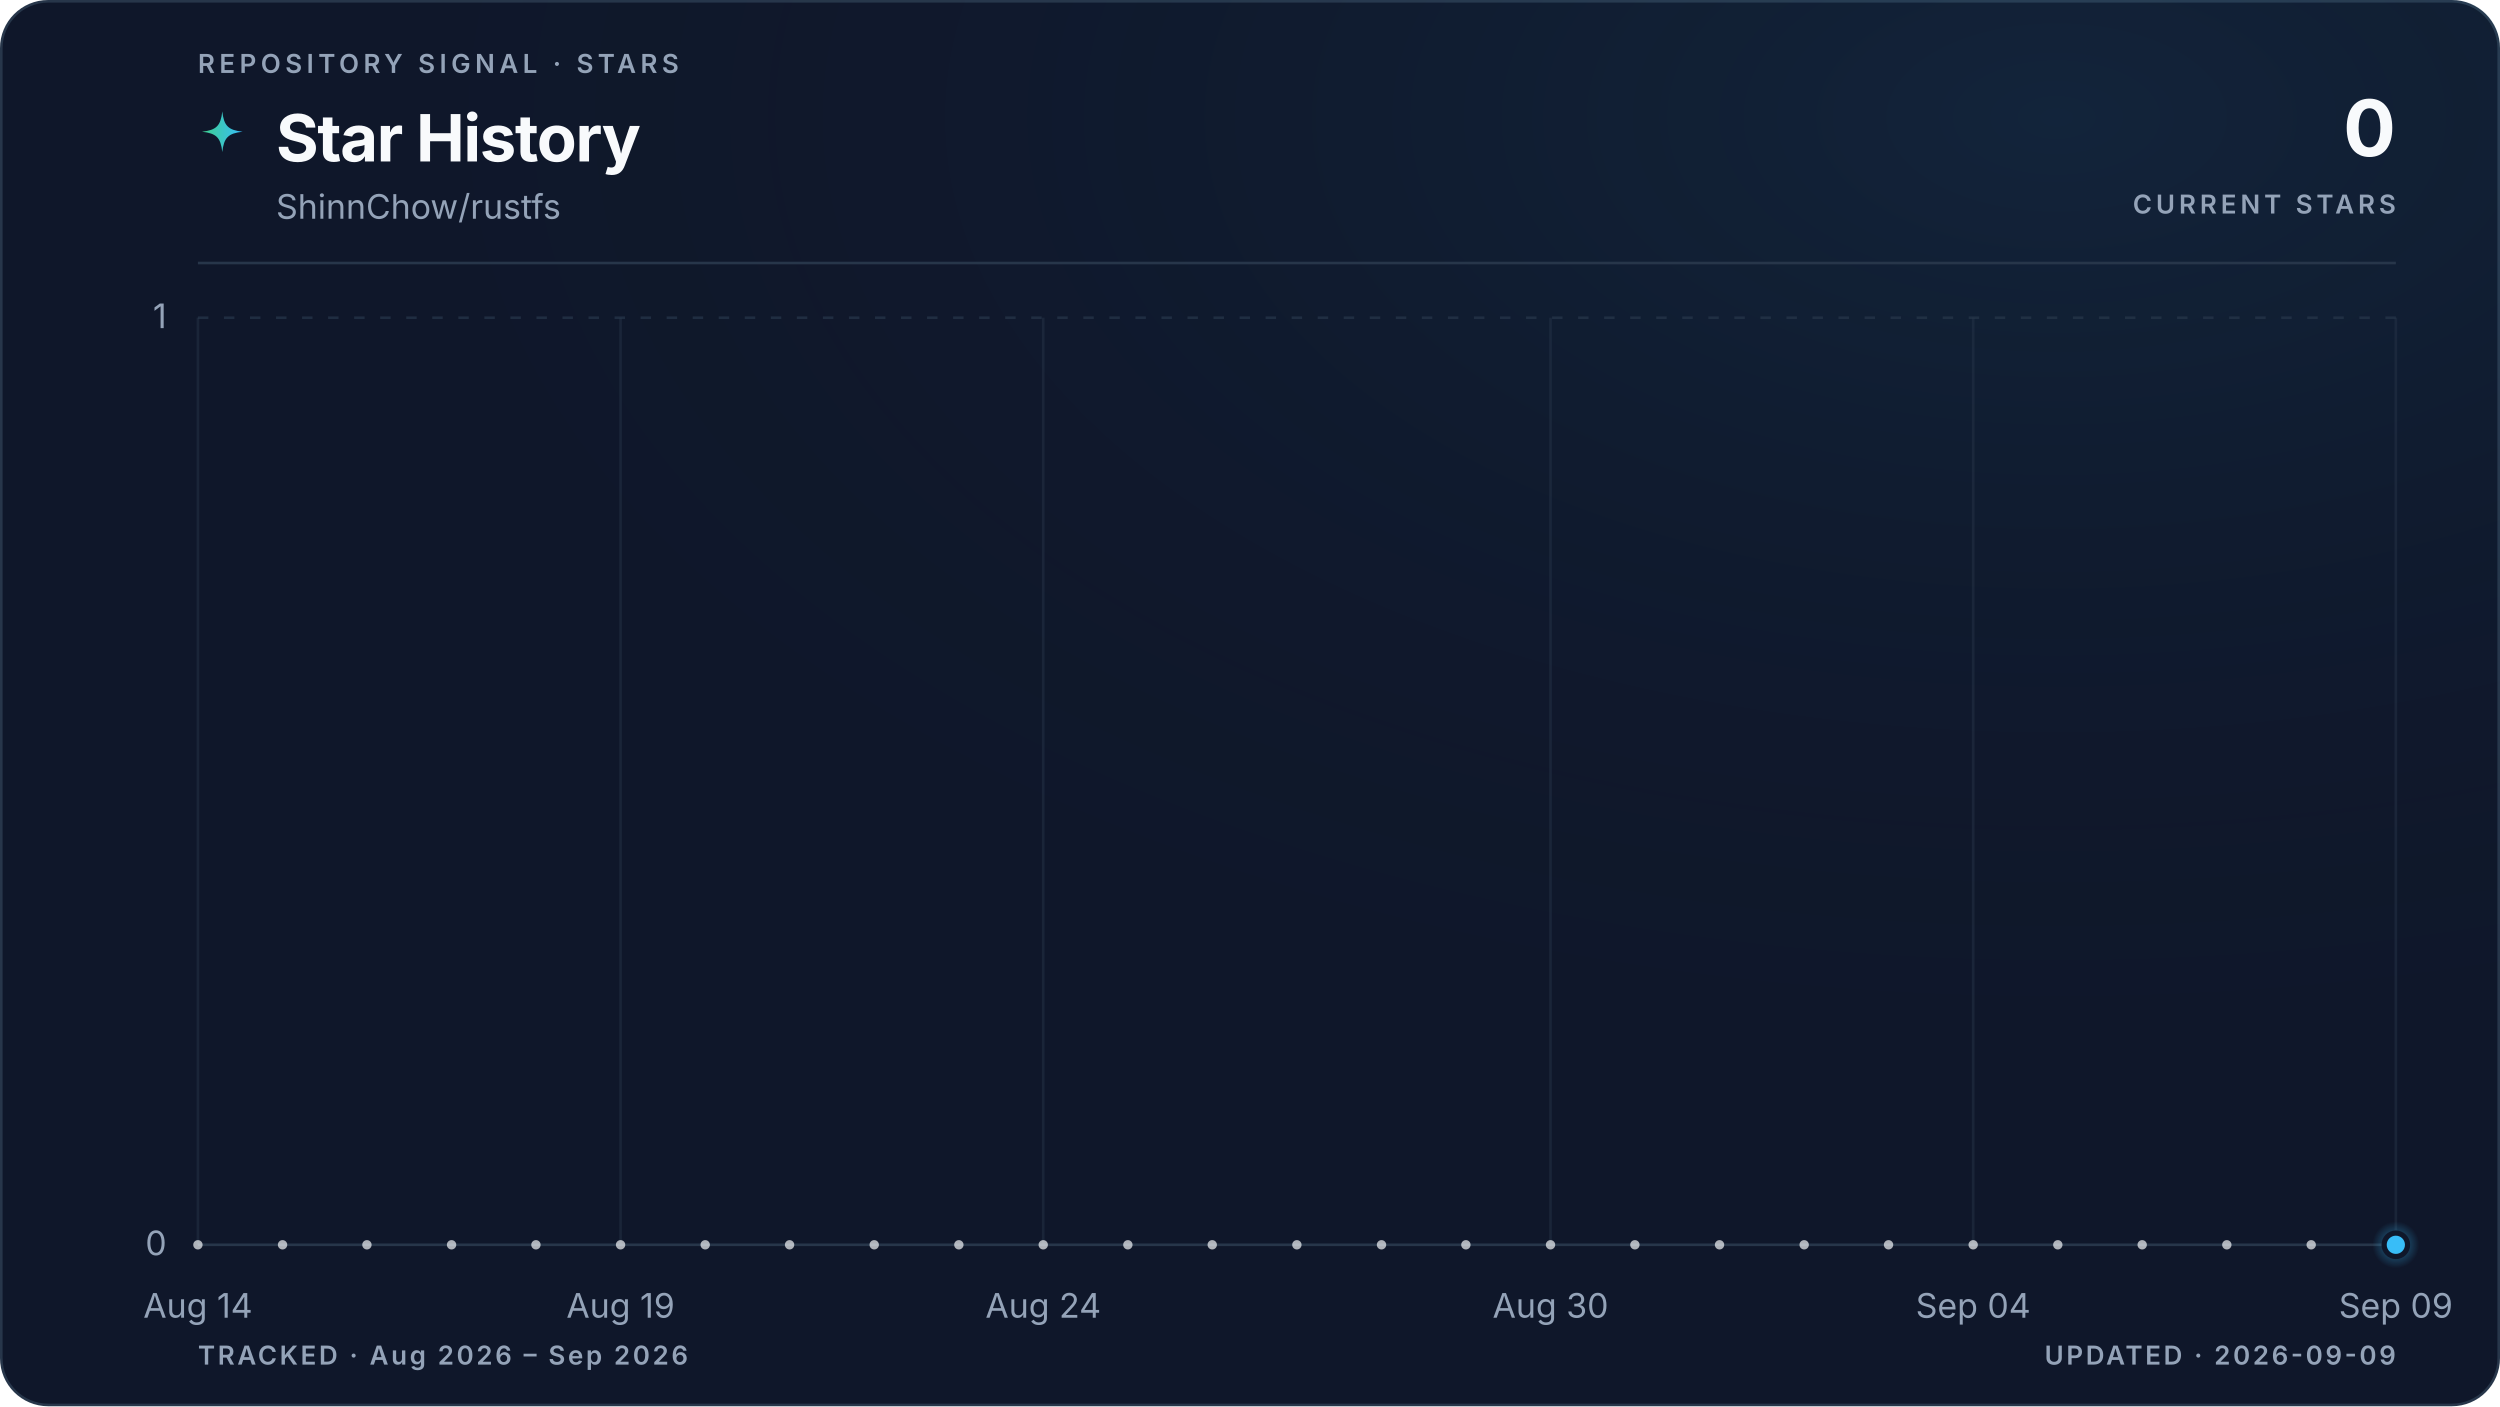
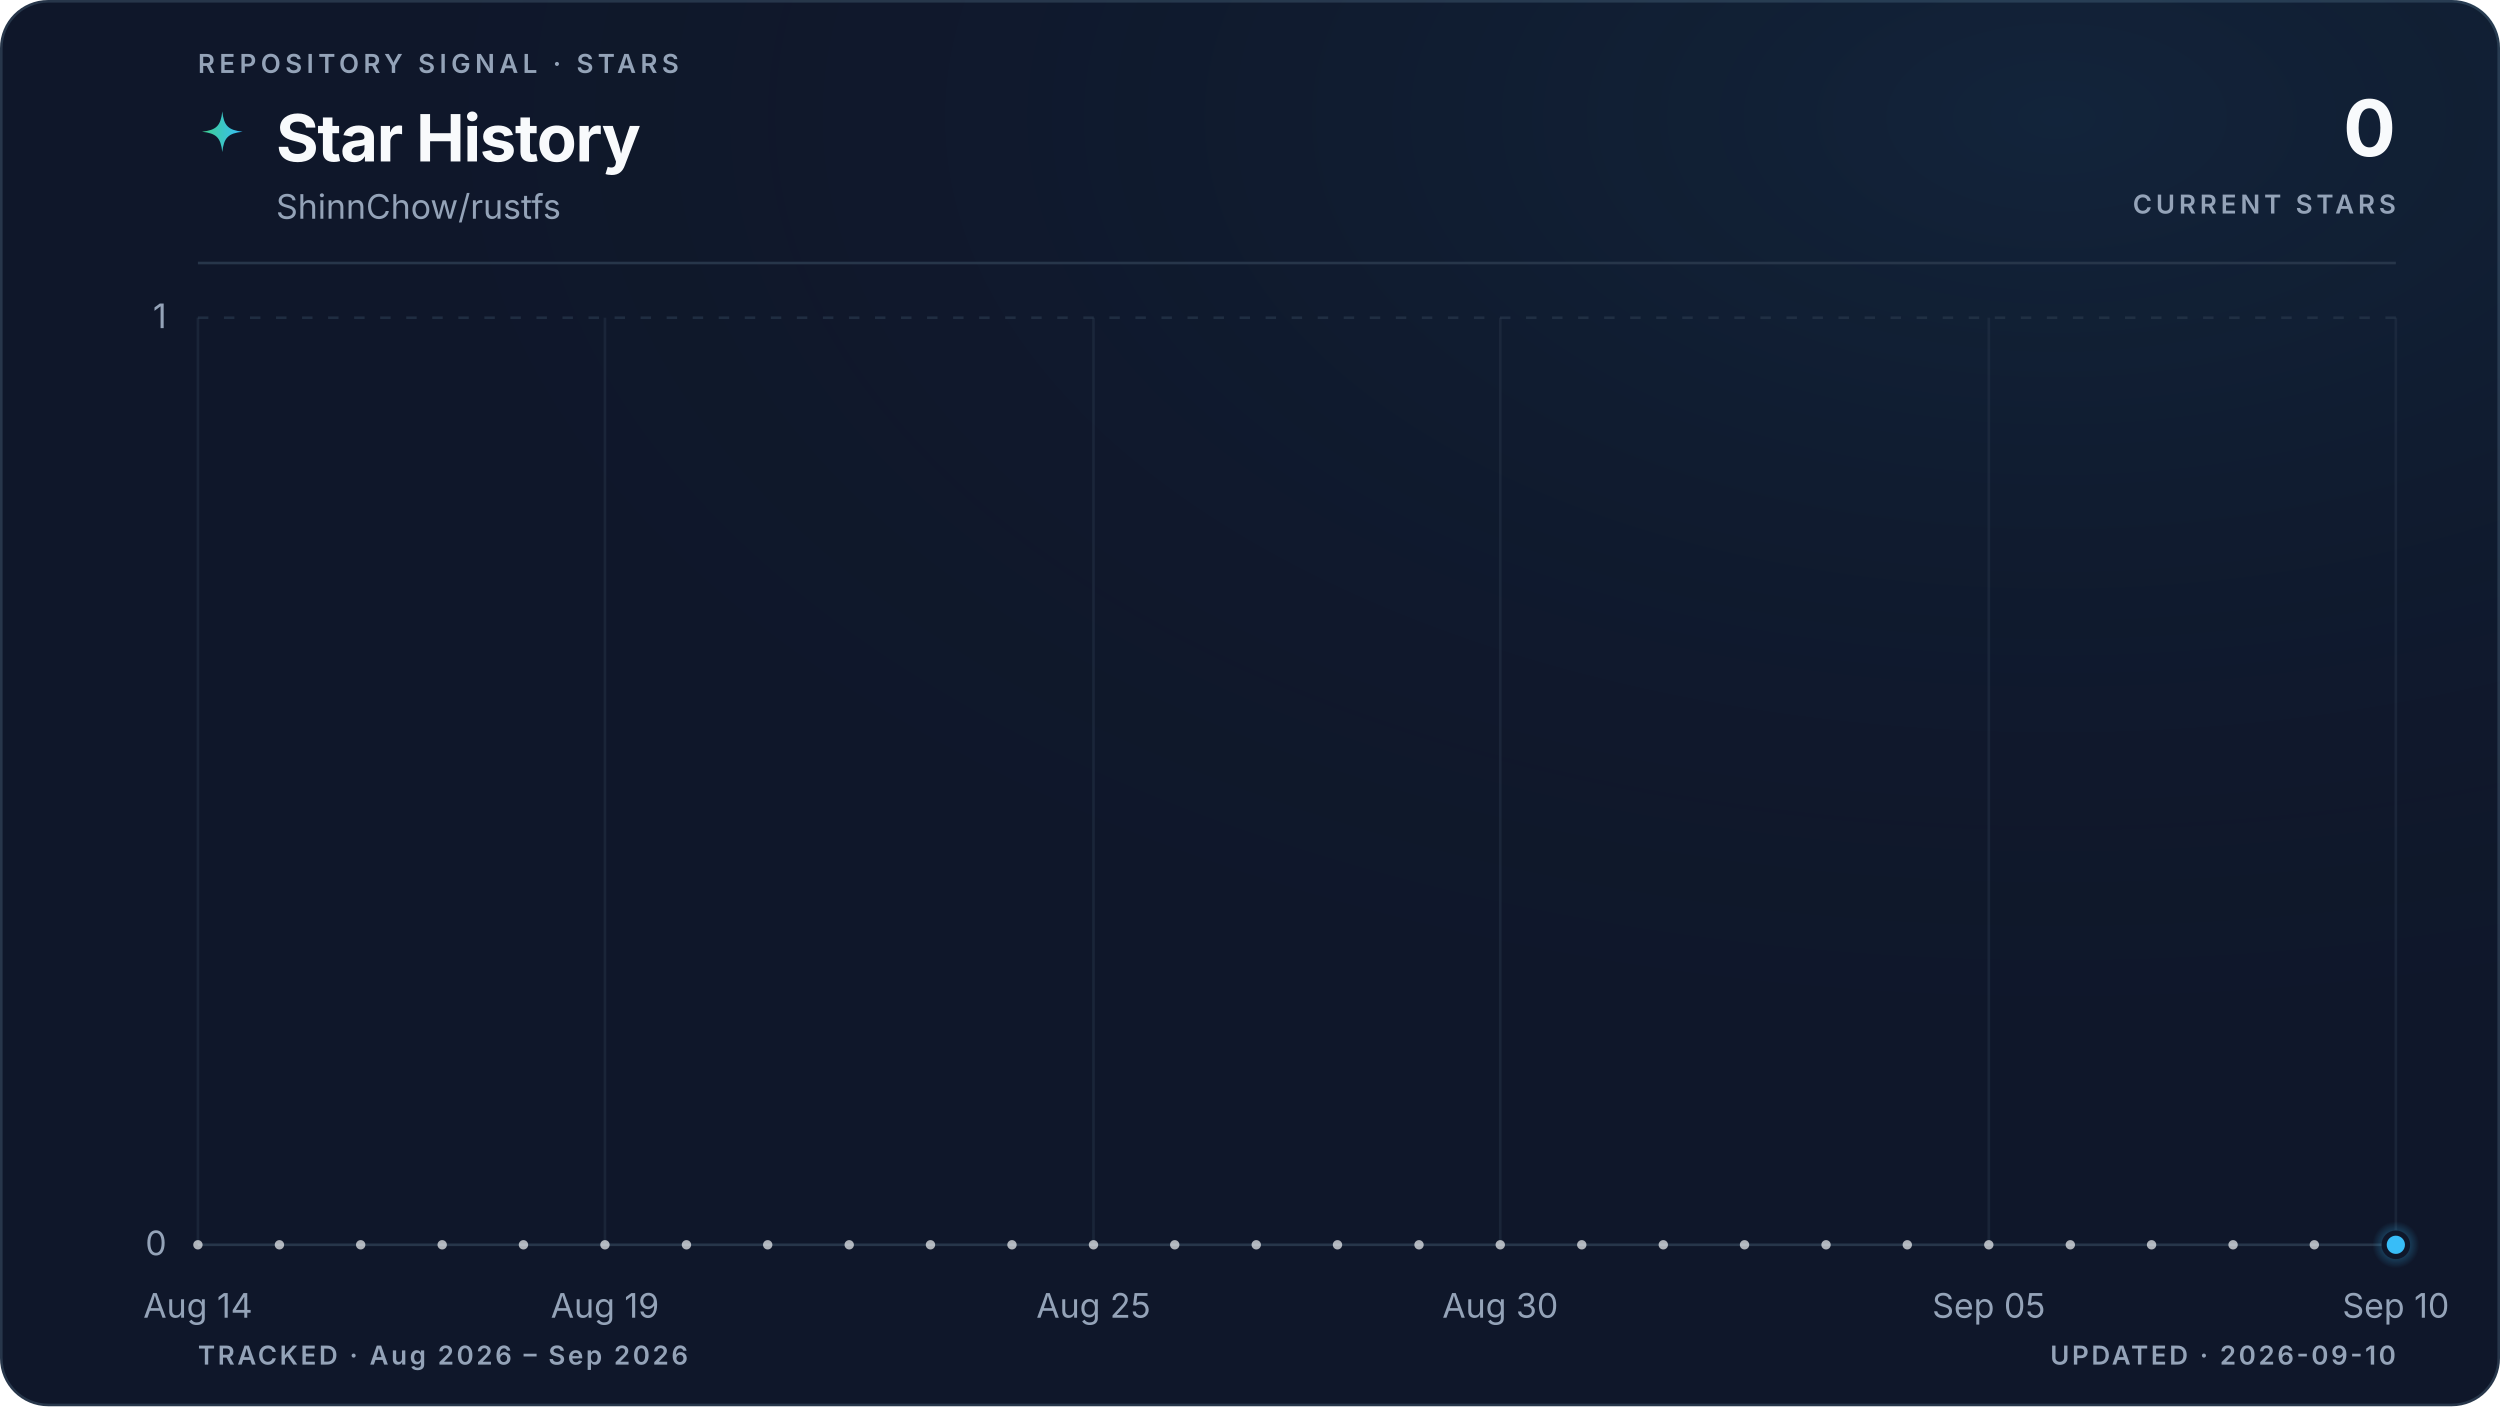
<svg xmlns="http://www.w3.org/2000/svg" viewBox="0 0 960 540" role="img" aria-labelledby="title description" data-style="gradient" data-variant="glow" data-layout="editorial" data-animated="true">
  <defs>
    <linearGradient id="trend" x1="0" y1="0" x2="1" y2="0">
      <stop offset="0%" stop-color="#3ecf8e" />
      <stop offset="100%" stop-color="#38bdf8" />
    </linearGradient>
    <linearGradient id="area" x1="0" y1="0" x2="0" y2="1">
      <stop offset="0%" stop-color="#3ecf8e" stop-opacity="0.22" />
      <stop offset="55%" stop-color="#38bdf8" stop-opacity="0.06" />
      <stop offset="100%" stop-color="#38bdf8" stop-opacity="0" />
    </linearGradient>
    <radialGradient id="marker-halo" cx="50%" cy="50%" r="50%">
      <stop offset="0%" stop-color="#38bdf8" stop-opacity="0.55" />
      <stop offset="100%" stop-color="#38bdf8" stop-opacity="0" />
    </radialGradient>
    <radialGradient id="surface-glow" cx="82%" cy="8%" r="70%">
      <stop offset="0%" stop-color="#38bdf8" stop-opacity="0.08" />
      <stop offset="100%" stop-color="#0f172a" stop-opacity="0" />
    </radialGradient>
    <filter id="trend-glow" x="-20%" y="-20%" width="140%" height="140%">
      <feGaussianBlur stdDeviation="5" />
    </filter>
  </defs>
  <style>
.trend-enter{transform-box:fill-box;transform-origin:center;animation:trend-enter 520ms cubic-bezier(0.16,1,0.3,1)}
.marker-enter{transform-box:fill-box;transform-origin:center;animation:marker-enter 320ms cubic-bezier(0.16,1,0.3,1) 200ms both}
.marker-pulse{transform-box:fill-box;transform-origin:center;animation:marker-pulse 2.6s ease-out infinite}
@keyframes trend-enter{from{opacity:.35;transform:translateY(10px)}to{opacity:1;transform:translateY(0)}}
@keyframes marker-enter{from{opacity:0;transform:scale(.4)}to{opacity:1;transform:scale(1)}}
@keyframes marker-pulse{0%{opacity:.5;transform:scale(.7)}70%,100%{opacity:0;transform:scale(2.1)}}
@media (prefers-reduced-motion:reduce){.trend-enter,.marker-enter,.marker-pulse{animation:none!important}}
@media (prefers-reduced-motion:reduce){.marker-pulse{opacity:0}}
</style>
  <rect x="0.5" y="0.5" width="959" height="539" fill="#0f172a" stroke="#27364a" stroke-width="1" rx="18" />
  <rect width="960" height="540" fill="url(#surface-glow)" rx="18" />
  <text x="76" y="28" fill="#94a3b8" font-family="ui-sans-serif, system-ui, -apple-system, BlinkMacSystemFont, 'Segoe UI', sans-serif" font-size="10" font-weight="600" letter-spacing="1.7">REPOSITORY SIGNAL · STARS</text>
  <path d="M12 1c.8 7.1 2.9 9.2 10 10-7.1.8-9.2 2.9-10 10-.8-7.1-2.9-9.2-10-10 7.1-.8 9.2-2.9 10-10Z" transform="translate(76 42) scale(.78)" fill="url(#trend)" aria-hidden="true" />
  <text x="106" y="62" fill="#f8fafc" font-family="ui-sans-serif, system-ui, -apple-system, BlinkMacSystemFont, 'Segoe UI', sans-serif" font-size="25" font-weight="700" letter-spacing="-0.5">Star History</text>
  <text x="106" y="84" fill="#94a3b8" font-family="ui-sans-serif, system-ui, -apple-system, BlinkMacSystemFont, 'Segoe UI', sans-serif" font-size="13">ShinnChow/rustfs</text>
  <text x="920" y="60" fill="#f8fafc" font-family="ui-sans-serif, system-ui, -apple-system, BlinkMacSystemFont, 'Segoe UI', sans-serif" font-size="30" font-weight="700" letter-spacing="-0.6" text-anchor="end">0</text>
  <text x="920" y="82" fill="#94a3b8" font-family="ui-sans-serif, system-ui, -apple-system, BlinkMacSystemFont, 'Segoe UI', sans-serif" font-size="10" font-weight="600" letter-spacing="1.5" text-anchor="end">CURRENT STARS</text>
  <line x1="76" y1="101" x2="920" y2="101" stroke="#27364a" stroke-width="1" />
  <line x1="76" y1="478.0" x2="920" y2="478.0" stroke="#27364a" stroke-width="1" stroke-dasharray="0" opacity="1" />
  <text x="64" y="482.0" fill="#94a3b8" font-family="ui-sans-serif, system-ui, -apple-system, BlinkMacSystemFont, 'Segoe UI', sans-serif" font-size="13" text-anchor="end">0</text>
  <line x1="76" y1="122.0" x2="920" y2="122.0" stroke="#27364a" stroke-width="1" stroke-dasharray="4 6" opacity="0.7" />
  <text x="64" y="126.0" fill="#94a3b8" font-family="ui-sans-serif, system-ui, -apple-system, BlinkMacSystemFont, 'Segoe UI', sans-serif" font-size="13" text-anchor="end">1</text>
  <line x1="76.0" y1="122" x2="76.0" y2="478" stroke="#27364a" stroke-width="1" opacity="0.45" />
  <text x="76.0" y="506" fill="#94a3b8" font-family="ui-sans-serif, system-ui, -apple-system, BlinkMacSystemFont, 'Segoe UI', sans-serif" font-size="13" text-anchor="middle">Aug 14</text>
-   <line x1="238.3" y1="122" x2="238.3" y2="478" stroke="#27364a" stroke-width="1" opacity="0.45" />
-   <text x="238.3" y="506" fill="#94a3b8" font-family="ui-sans-serif, system-ui, -apple-system, BlinkMacSystemFont, 'Segoe UI', sans-serif" font-size="13" text-anchor="middle">Aug 19</text>
-   <line x1="400.6" y1="122" x2="400.6" y2="478" stroke="#27364a" stroke-width="1" opacity="0.45" />
-   <text x="400.6" y="506" fill="#94a3b8" font-family="ui-sans-serif, system-ui, -apple-system, BlinkMacSystemFont, 'Segoe UI', sans-serif" font-size="13" text-anchor="middle">Aug 24</text>
-   <line x1="595.4" y1="122" x2="595.4" y2="478" stroke="#27364a" stroke-width="1" opacity="0.45" />
-   <text x="595.4" y="506" fill="#94a3b8" font-family="ui-sans-serif, system-ui, -apple-system, BlinkMacSystemFont, 'Segoe UI', sans-serif" font-size="13" text-anchor="middle">Aug 30</text>
-   <line x1="757.7" y1="122" x2="757.7" y2="478" stroke="#27364a" stroke-width="1" opacity="0.45" />
-   <text x="757.7" y="506" fill="#94a3b8" font-family="ui-sans-serif, system-ui, -apple-system, BlinkMacSystemFont, 'Segoe UI', sans-serif" font-size="13" text-anchor="middle">Sep 04</text>
+   <line x1="232.3" y1="122" x2="232.3" y2="478" stroke="#27364a" stroke-width="1" opacity="0.45" />
+   <text x="232.3" y="506" fill="#94a3b8" font-family="ui-sans-serif, system-ui, -apple-system, BlinkMacSystemFont, 'Segoe UI', sans-serif" font-size="13" text-anchor="middle">Aug 19</text>
+   <line x1="419.9" y1="122" x2="419.9" y2="478" stroke="#27364a" stroke-width="1" opacity="0.45" />
+   <text x="419.9" y="506" fill="#94a3b8" font-family="ui-sans-serif, system-ui, -apple-system, BlinkMacSystemFont, 'Segoe UI', sans-serif" font-size="13" text-anchor="middle">Aug 25</text>
+   <line x1="576.1" y1="122" x2="576.1" y2="478" stroke="#27364a" stroke-width="1" opacity="0.45" />
+   <text x="576.1" y="506" fill="#94a3b8" font-family="ui-sans-serif, system-ui, -apple-system, BlinkMacSystemFont, 'Segoe UI', sans-serif" font-size="13" text-anchor="middle">Aug 30</text>
+   <line x1="763.7" y1="122" x2="763.7" y2="478" stroke="#27364a" stroke-width="1" opacity="0.45" />
+   <text x="763.7" y="506" fill="#94a3b8" font-family="ui-sans-serif, system-ui, -apple-system, BlinkMacSystemFont, 'Segoe UI', sans-serif" font-size="13" text-anchor="middle">Sep 05</text>
  <line x1="920.0" y1="122" x2="920.0" y2="478" stroke="#27364a" stroke-width="1" opacity="0.45" />
-   <text x="920.0" y="506" fill="#94a3b8" font-family="ui-sans-serif, system-ui, -apple-system, BlinkMacSystemFont, 'Segoe UI', sans-serif" font-size="13" text-anchor="middle">Sep 09</text>
+   <text x="920.0" y="506" fill="#94a3b8" font-family="ui-sans-serif, system-ui, -apple-system, BlinkMacSystemFont, 'Segoe UI', sans-serif" font-size="13" text-anchor="middle">Sep 10</text>
  <g class="trend-enter">
-     <path d="M 76.0 478.0 C 86.8 478.0, 97.6 478.0, 108.5 478.0 C 119.3 478.0, 130.1 478.0, 140.9 478.0 C 151.7 478.0, 162.6 478.0, 173.4 478.0 C 184.2 478.0, 195.0 478.0, 205.8 478.0 C 216.7 478.0, 227.5 478.0, 238.3 478.0 C 249.1 478.0, 259.9 478.0, 270.8 478.0 C 281.6 478.0, 292.4 478.0, 303.2 478.0 C 314.1 478.0, 324.9 478.0, 335.7 478.0 C 346.5 478.0, 357.3 478.0, 368.2 478.0 C 379.0 478.0, 389.8 478.0, 400.6 478.0 C 411.4 478.0, 422.3 478.0, 433.1 478.0 C 443.9 478.0, 454.7 478.0, 465.5 478.0 C 476.4 478.0, 487.2 478.0, 498.0 478.0 C 508.8 478.0, 519.6 478.0, 530.5 478.0 C 541.3 478.0, 552.1 478.0, 562.9 478.0 C 573.7 478.0, 584.6 478.0, 595.4 478.0 C 606.2 478.0, 617.0 478.0, 627.8 478.0 C 638.7 478.0, 649.5 478.0, 660.3 478.0 C 671.1 478.0, 681.9 478.0, 692.8 478.0 C 703.6 478.0, 714.4 478.0, 725.2 478.0 C 736.1 478.0, 746.9 478.0, 757.7 478.0 C 768.5 478.0, 779.3 478.0, 790.2 478.0 C 801.0 478.0, 811.8 478.0, 822.6 478.0 C 833.4 478.0, 844.3 478.0, 855.1 478.0 C 865.9 478.0, 876.7 478.0, 887.5 478.0 C 898.4 478.0, 909.2 478.0, 920.0 478.0 L 920.0 478.0 L 76.0 478.0 Z" fill="url(#area)" />
-     <path d="M 76.0 478.0 C 86.8 478.0, 97.6 478.0, 108.5 478.0 C 119.3 478.0, 130.1 478.0, 140.9 478.0 C 151.7 478.0, 162.6 478.0, 173.4 478.0 C 184.2 478.0, 195.0 478.0, 205.8 478.0 C 216.7 478.0, 227.5 478.0, 238.3 478.0 C 249.1 478.0, 259.9 478.0, 270.8 478.0 C 281.6 478.0, 292.4 478.0, 303.2 478.0 C 314.1 478.0, 324.9 478.0, 335.7 478.0 C 346.5 478.0, 357.3 478.0, 368.2 478.0 C 379.0 478.0, 389.8 478.0, 400.6 478.0 C 411.4 478.0, 422.3 478.0, 433.1 478.0 C 443.9 478.0, 454.7 478.0, 465.5 478.0 C 476.4 478.0, 487.2 478.0, 498.0 478.0 C 508.8 478.0, 519.6 478.0, 530.5 478.0 C 541.3 478.0, 552.1 478.0, 562.9 478.0 C 573.7 478.0, 584.6 478.0, 595.4 478.0 C 606.2 478.0, 617.0 478.0, 627.8 478.0 C 638.7 478.0, 649.5 478.0, 660.3 478.0 C 671.1 478.0, 681.9 478.0, 692.8 478.0 C 703.6 478.0, 714.4 478.0, 725.2 478.0 C 736.1 478.0, 746.9 478.0, 757.7 478.0 C 768.5 478.0, 779.3 478.0, 790.2 478.0 C 801.0 478.0, 811.8 478.0, 822.6 478.0 C 833.4 478.0, 844.3 478.0, 855.1 478.0 C 865.9 478.0, 876.7 478.0, 887.5 478.0 C 898.4 478.0, 909.2 478.0, 920.0 478.0" fill="none" stroke="url(#trend)" stroke-width="10" stroke-linecap="round" stroke-linejoin="round" opacity="0.10" filter="url(#trend-glow)" />
-     <path d="M 76.0 478.0 C 86.8 478.0, 97.6 478.0, 108.5 478.0 C 119.3 478.0, 130.1 478.0, 140.9 478.0 C 151.7 478.0, 162.6 478.0, 173.4 478.0 C 184.2 478.0, 195.0 478.0, 205.8 478.0 C 216.7 478.0, 227.5 478.0, 238.3 478.0 C 249.1 478.0, 259.9 478.0, 270.8 478.0 C 281.6 478.0, 292.4 478.0, 303.2 478.0 C 314.1 478.0, 324.9 478.0, 335.7 478.0 C 346.5 478.0, 357.3 478.0, 368.2 478.0 C 379.0 478.0, 389.8 478.0, 400.6 478.0 C 411.4 478.0, 422.3 478.0, 433.1 478.0 C 443.9 478.0, 454.7 478.0, 465.5 478.0 C 476.4 478.0, 487.2 478.0, 498.0 478.0 C 508.8 478.0, 519.6 478.0, 530.5 478.0 C 541.3 478.0, 552.1 478.0, 562.9 478.0 C 573.7 478.0, 584.6 478.0, 595.4 478.0 C 606.2 478.0, 617.0 478.0, 627.8 478.0 C 638.7 478.0, 649.5 478.0, 660.3 478.0 C 671.1 478.0, 681.9 478.0, 692.8 478.0 C 703.6 478.0, 714.4 478.0, 725.2 478.0 C 736.1 478.0, 746.9 478.0, 757.7 478.0 C 768.5 478.0, 779.3 478.0, 790.2 478.0 C 801.0 478.0, 811.8 478.0, 822.6 478.0 C 833.4 478.0, 844.3 478.0, 855.1 478.0 C 865.9 478.0, 876.7 478.0, 887.5 478.0 C 898.4 478.0, 909.2 478.0, 920.0 478.0" fill="none" stroke="url(#trend)" stroke-width="3" stroke-linecap="round" stroke-linejoin="round" />
-     <g data-point-count="26" fill="#f8fafc" opacity="0.68">
+     <path d="M 76.0 478.0 C 86.4 478.0, 96.8 478.0, 107.3 478.0 C 117.7 478.0, 128.1 478.0, 138.5 478.0 C 148.9 478.0, 159.4 478.0, 169.8 478.0 C 180.2 478.0, 190.6 478.0, 201.0 478.0 C 211.5 478.0, 221.9 478.0, 232.3 478.0 C 242.7 478.0, 253.1 478.0, 263.6 478.0 C 274.0 478.0, 284.4 478.0, 294.8 478.0 C 305.2 478.0, 315.7 478.0, 326.1 478.0 C 336.5 478.0, 346.9 478.0, 357.3 478.0 C 367.8 478.0, 378.2 478.0, 388.6 478.0 C 399.0 478.0, 409.4 478.0, 419.9 478.0 C 430.3 478.0, 440.7 478.0, 451.1 478.0 C 461.5 478.0, 472.0 478.0, 482.4 478.0 C 492.8 478.0, 503.2 478.0, 513.6 478.0 C 524.0 478.0, 534.5 478.0, 544.9 478.0 C 555.3 478.0, 565.7 478.0, 576.1 478.0 C 586.6 478.0, 597.0 478.0, 607.4 478.0 C 617.8 478.0, 628.2 478.0, 638.7 478.0 C 649.1 478.0, 659.5 478.0, 669.9 478.0 C 680.3 478.0, 690.8 478.0, 701.2 478.0 C 711.6 478.0, 722.0 478.0, 732.4 478.0 C 742.9 478.0, 753.3 478.0, 763.7 478.0 C 774.1 478.0, 784.5 478.0, 795.0 478.0 C 805.4 478.0, 815.8 478.0, 826.2 478.0 C 836.6 478.0, 847.1 478.0, 857.5 478.0 C 867.9 478.0, 878.3 478.0, 888.7 478.0 C 899.2 478.0, 909.6 478.0, 920.0 478.0 L 920.0 478.0 L 76.0 478.0 Z" fill="url(#area)" />
+     <path d="M 76.0 478.0 C 86.4 478.0, 96.8 478.0, 107.3 478.0 C 117.7 478.0, 128.1 478.0, 138.5 478.0 C 148.9 478.0, 159.4 478.0, 169.8 478.0 C 180.2 478.0, 190.6 478.0, 201.0 478.0 C 211.5 478.0, 221.9 478.0, 232.3 478.0 C 242.7 478.0, 253.1 478.0, 263.6 478.0 C 274.0 478.0, 284.4 478.0, 294.8 478.0 C 305.2 478.0, 315.7 478.0, 326.1 478.0 C 336.5 478.0, 346.9 478.0, 357.3 478.0 C 367.8 478.0, 378.2 478.0, 388.6 478.0 C 399.0 478.0, 409.4 478.0, 419.9 478.0 C 430.3 478.0, 440.7 478.0, 451.1 478.0 C 461.5 478.0, 472.0 478.0, 482.4 478.0 C 492.8 478.0, 503.2 478.0, 513.6 478.0 C 524.0 478.0, 534.5 478.0, 544.9 478.0 C 555.3 478.0, 565.7 478.0, 576.1 478.0 C 586.6 478.0, 597.0 478.0, 607.4 478.0 C 617.8 478.0, 628.2 478.0, 638.7 478.0 C 649.1 478.0, 659.5 478.0, 669.9 478.0 C 680.3 478.0, 690.8 478.0, 701.2 478.0 C 711.6 478.0, 722.0 478.0, 732.4 478.0 C 742.9 478.0, 753.3 478.0, 763.7 478.0 C 774.1 478.0, 784.5 478.0, 795.0 478.0 C 805.4 478.0, 815.8 478.0, 826.2 478.0 C 836.6 478.0, 847.1 478.0, 857.5 478.0 C 867.9 478.0, 878.3 478.0, 888.7 478.0 C 899.2 478.0, 909.6 478.0, 920.0 478.0" fill="none" stroke="url(#trend)" stroke-width="10" stroke-linecap="round" stroke-linejoin="round" opacity="0.10" filter="url(#trend-glow)" />
+     <path d="M 76.0 478.0 C 86.4 478.0, 96.8 478.0, 107.3 478.0 C 117.7 478.0, 128.1 478.0, 138.5 478.0 C 148.9 478.0, 159.4 478.0, 169.8 478.0 C 180.2 478.0, 190.6 478.0, 201.0 478.0 C 211.5 478.0, 221.9 478.0, 232.3 478.0 C 242.7 478.0, 253.1 478.0, 263.6 478.0 C 274.0 478.0, 284.4 478.0, 294.8 478.0 C 305.2 478.0, 315.7 478.0, 326.1 478.0 C 336.5 478.0, 346.9 478.0, 357.3 478.0 C 367.8 478.0, 378.2 478.0, 388.6 478.0 C 399.0 478.0, 409.4 478.0, 419.9 478.0 C 430.3 478.0, 440.7 478.0, 451.1 478.0 C 461.5 478.0, 472.0 478.0, 482.4 478.0 C 492.8 478.0, 503.2 478.0, 513.6 478.0 C 524.0 478.0, 534.5 478.0, 544.9 478.0 C 555.3 478.0, 565.7 478.0, 576.1 478.0 C 586.6 478.0, 597.0 478.0, 607.4 478.0 C 617.8 478.0, 628.2 478.0, 638.7 478.0 C 649.1 478.0, 659.5 478.0, 669.9 478.0 C 680.3 478.0, 690.8 478.0, 701.2 478.0 C 711.6 478.0, 722.0 478.0, 732.4 478.0 C 742.9 478.0, 753.3 478.0, 763.7 478.0 C 774.1 478.0, 784.5 478.0, 795.0 478.0 C 805.4 478.0, 815.8 478.0, 826.2 478.0 C 836.6 478.0, 847.1 478.0, 857.5 478.0 C 867.9 478.0, 878.3 478.0, 888.7 478.0 C 899.2 478.0, 909.6 478.0, 920.0 478.0" fill="none" stroke="url(#trend)" stroke-width="3" stroke-linecap="round" stroke-linejoin="round" />
+     <g data-point-count="27" fill="#f8fafc" opacity="0.68">
      <circle cx="76.0" cy="478.0" r="1.8" />
-       <circle cx="108.5" cy="478.0" r="1.8" />
-       <circle cx="140.9" cy="478.0" r="1.8" />
-       <circle cx="173.4" cy="478.0" r="1.8" />
-       <circle cx="205.8" cy="478.0" r="1.8" />
-       <circle cx="238.3" cy="478.0" r="1.8" />
-       <circle cx="270.8" cy="478.0" r="1.8" />
-       <circle cx="303.2" cy="478.0" r="1.8" />
-       <circle cx="335.7" cy="478.0" r="1.8" />
-       <circle cx="368.2" cy="478.0" r="1.8" />
-       <circle cx="400.6" cy="478.0" r="1.8" />
-       <circle cx="433.1" cy="478.0" r="1.8" />
-       <circle cx="465.5" cy="478.0" r="1.8" />
-       <circle cx="498.0" cy="478.0" r="1.8" />
-       <circle cx="530.5" cy="478.0" r="1.8" />
-       <circle cx="562.9" cy="478.0" r="1.8" />
-       <circle cx="595.4" cy="478.0" r="1.8" />
-       <circle cx="627.8" cy="478.0" r="1.8" />
-       <circle cx="660.3" cy="478.0" r="1.8" />
-       <circle cx="692.8" cy="478.0" r="1.8" />
-       <circle cx="725.2" cy="478.0" r="1.8" />
-       <circle cx="757.7" cy="478.0" r="1.8" />
-       <circle cx="790.2" cy="478.0" r="1.8" />
-       <circle cx="822.6" cy="478.0" r="1.8" />
-       <circle cx="855.1" cy="478.0" r="1.8" />
-       <circle cx="887.5" cy="478.0" r="1.8" />
+       <circle cx="107.3" cy="478.0" r="1.8" />
+       <circle cx="138.5" cy="478.0" r="1.8" />
+       <circle cx="169.8" cy="478.0" r="1.8" />
+       <circle cx="201.0" cy="478.0" r="1.8" />
+       <circle cx="232.3" cy="478.0" r="1.8" />
+       <circle cx="263.6" cy="478.0" r="1.8" />
+       <circle cx="294.8" cy="478.0" r="1.8" />
+       <circle cx="326.1" cy="478.0" r="1.8" />
+       <circle cx="357.3" cy="478.0" r="1.8" />
+       <circle cx="388.6" cy="478.0" r="1.8" />
+       <circle cx="419.9" cy="478.0" r="1.8" />
+       <circle cx="451.1" cy="478.0" r="1.8" />
+       <circle cx="482.4" cy="478.0" r="1.8" />
+       <circle cx="513.6" cy="478.0" r="1.8" />
+       <circle cx="544.9" cy="478.0" r="1.8" />
+       <circle cx="576.1" cy="478.0" r="1.8" />
+       <circle cx="607.4" cy="478.0" r="1.8" />
+       <circle cx="638.7" cy="478.0" r="1.8" />
+       <circle cx="669.9" cy="478.0" r="1.8" />
+       <circle cx="701.2" cy="478.0" r="1.8" />
+       <circle cx="732.4" cy="478.0" r="1.8" />
+       <circle cx="763.7" cy="478.0" r="1.8" />
+       <circle cx="795.0" cy="478.0" r="1.8" />
+       <circle cx="826.2" cy="478.0" r="1.8" />
+       <circle cx="857.5" cy="478.0" r="1.8" />
+       <circle cx="888.7" cy="478.0" r="1.8" />
    </g>
  </g>
  <g class="marker-enter">
    <circle class="marker-pulse" cx="920.0" cy="478.0" r="9" fill="url(#marker-halo)" />
    <circle cx="920.0" cy="478.0" r="4.5" fill="#38bdf8" stroke="#0f172a" stroke-width="2" />
  </g>
  <text x="76" y="524" fill="#94a3b8" font-family="ui-sans-serif, system-ui, -apple-system, BlinkMacSystemFont, 'Segoe UI', sans-serif" font-size="10" font-weight="600" letter-spacing="1">TRACKED · Aug 2026 – Sep 2026</text>
-   <text x="920" y="524" fill="#94a3b8" font-family="ui-sans-serif, system-ui, -apple-system, BlinkMacSystemFont, 'Segoe UI', sans-serif" font-size="10" font-weight="600" letter-spacing="1" text-anchor="end">UPDATED · 2026-09-09</text>
+   <text x="920" y="524" fill="#94a3b8" font-family="ui-sans-serif, system-ui, -apple-system, BlinkMacSystemFont, 'Segoe UI', sans-serif" font-size="10" font-weight="600" letter-spacing="1" text-anchor="end">UPDATED · 2026-09-10</text>
</svg>
